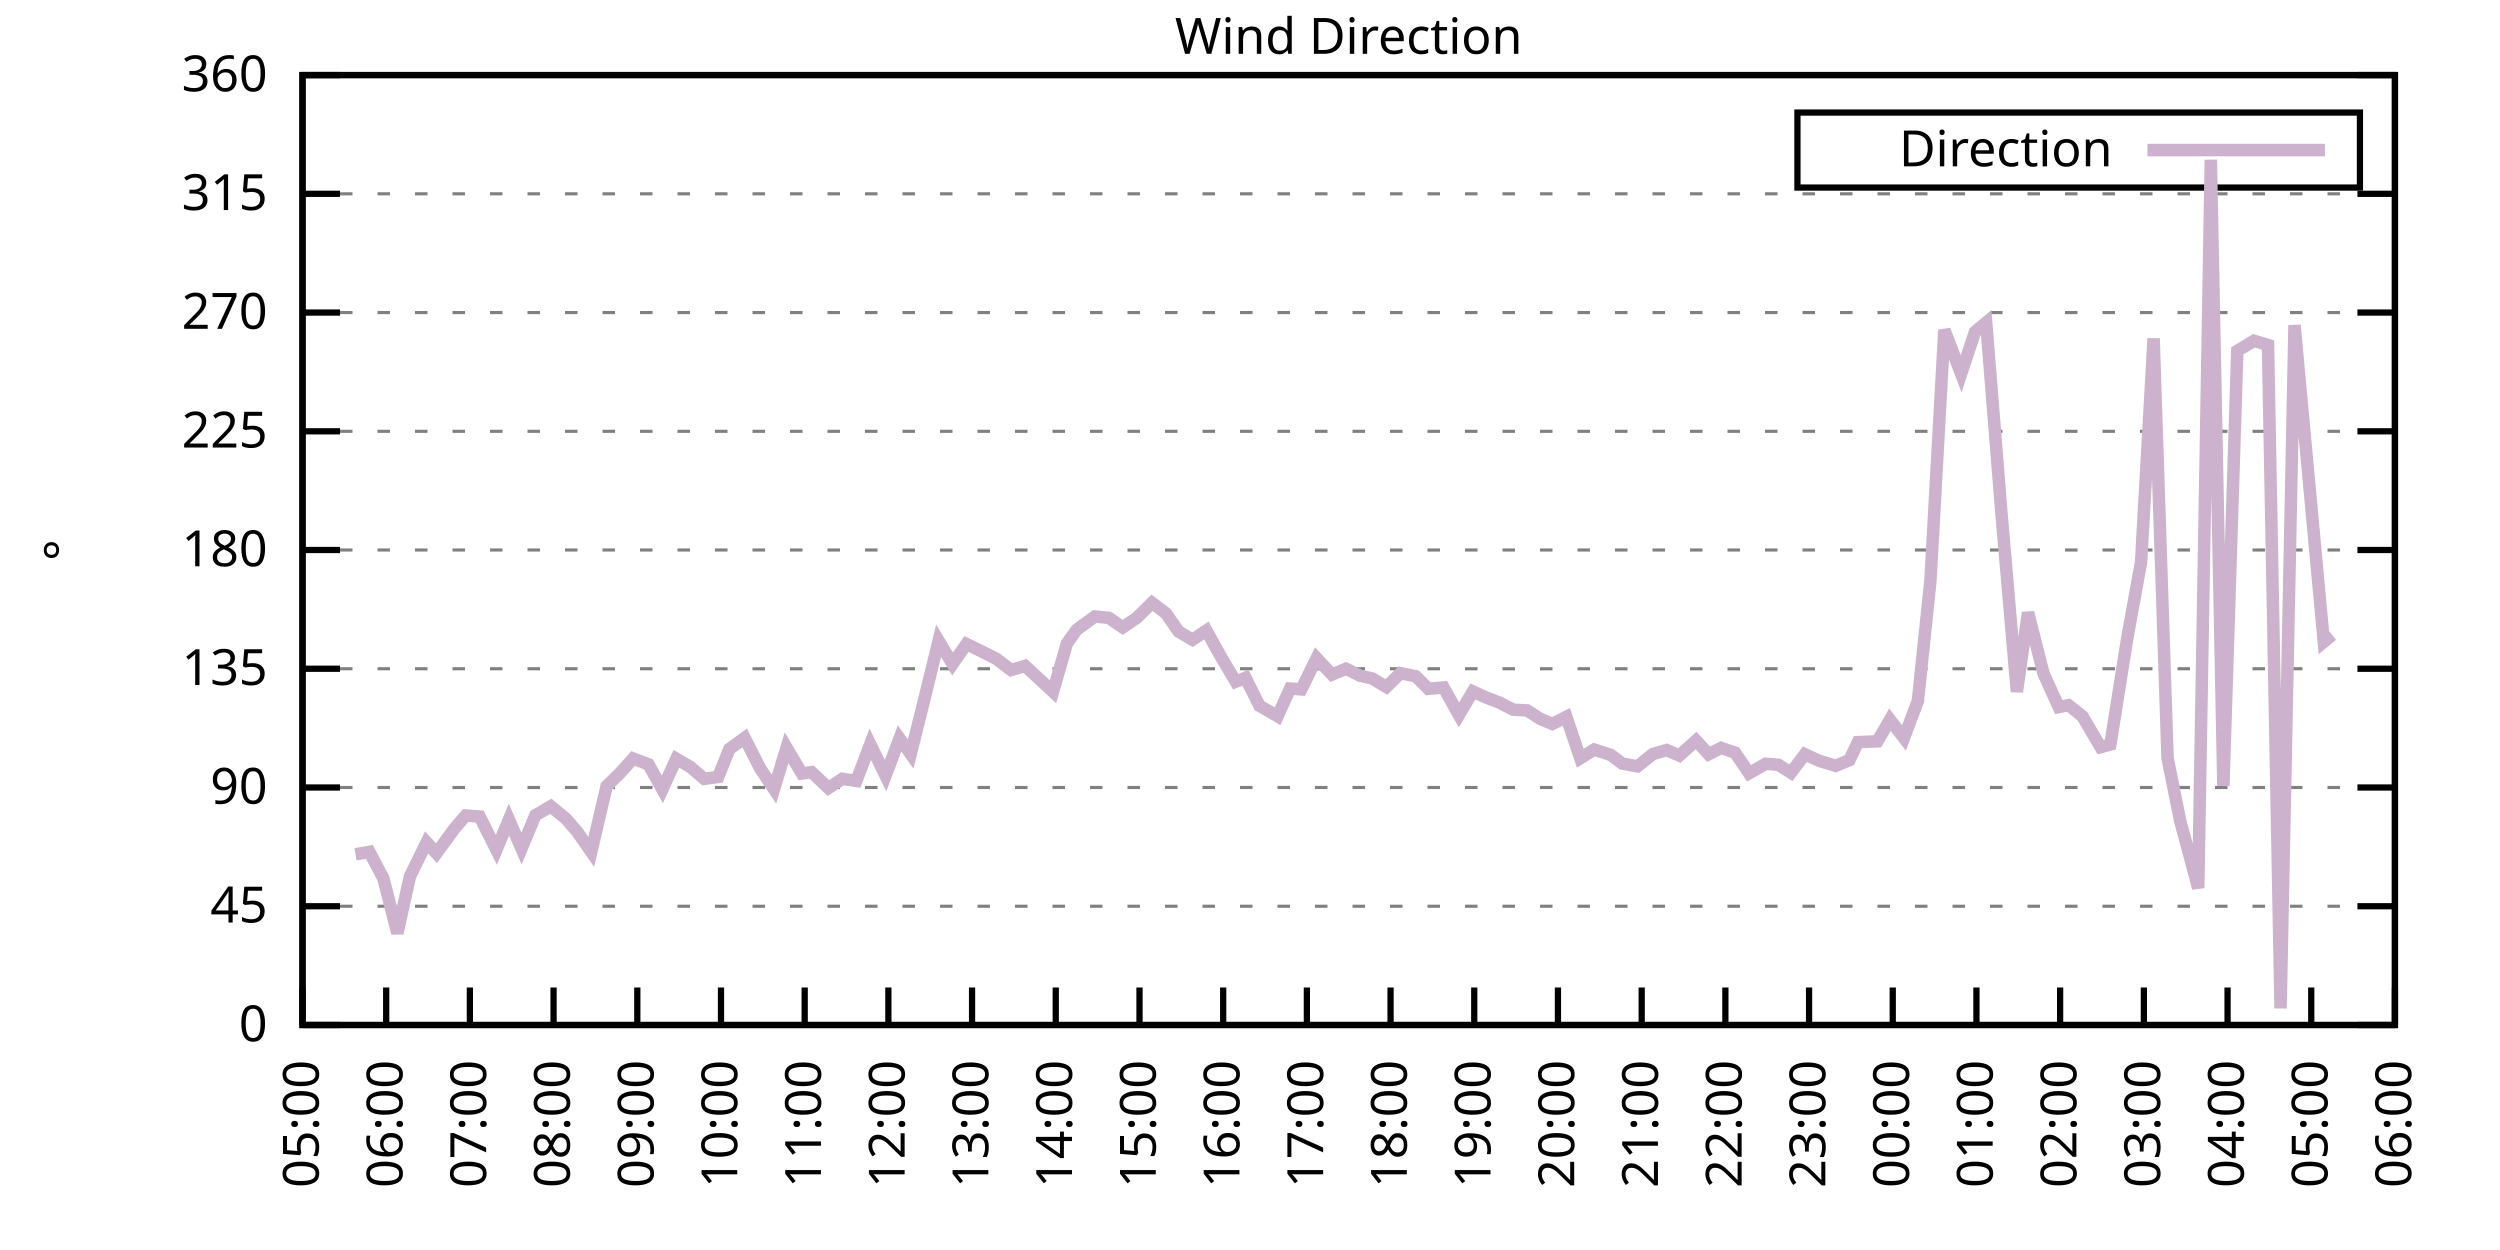
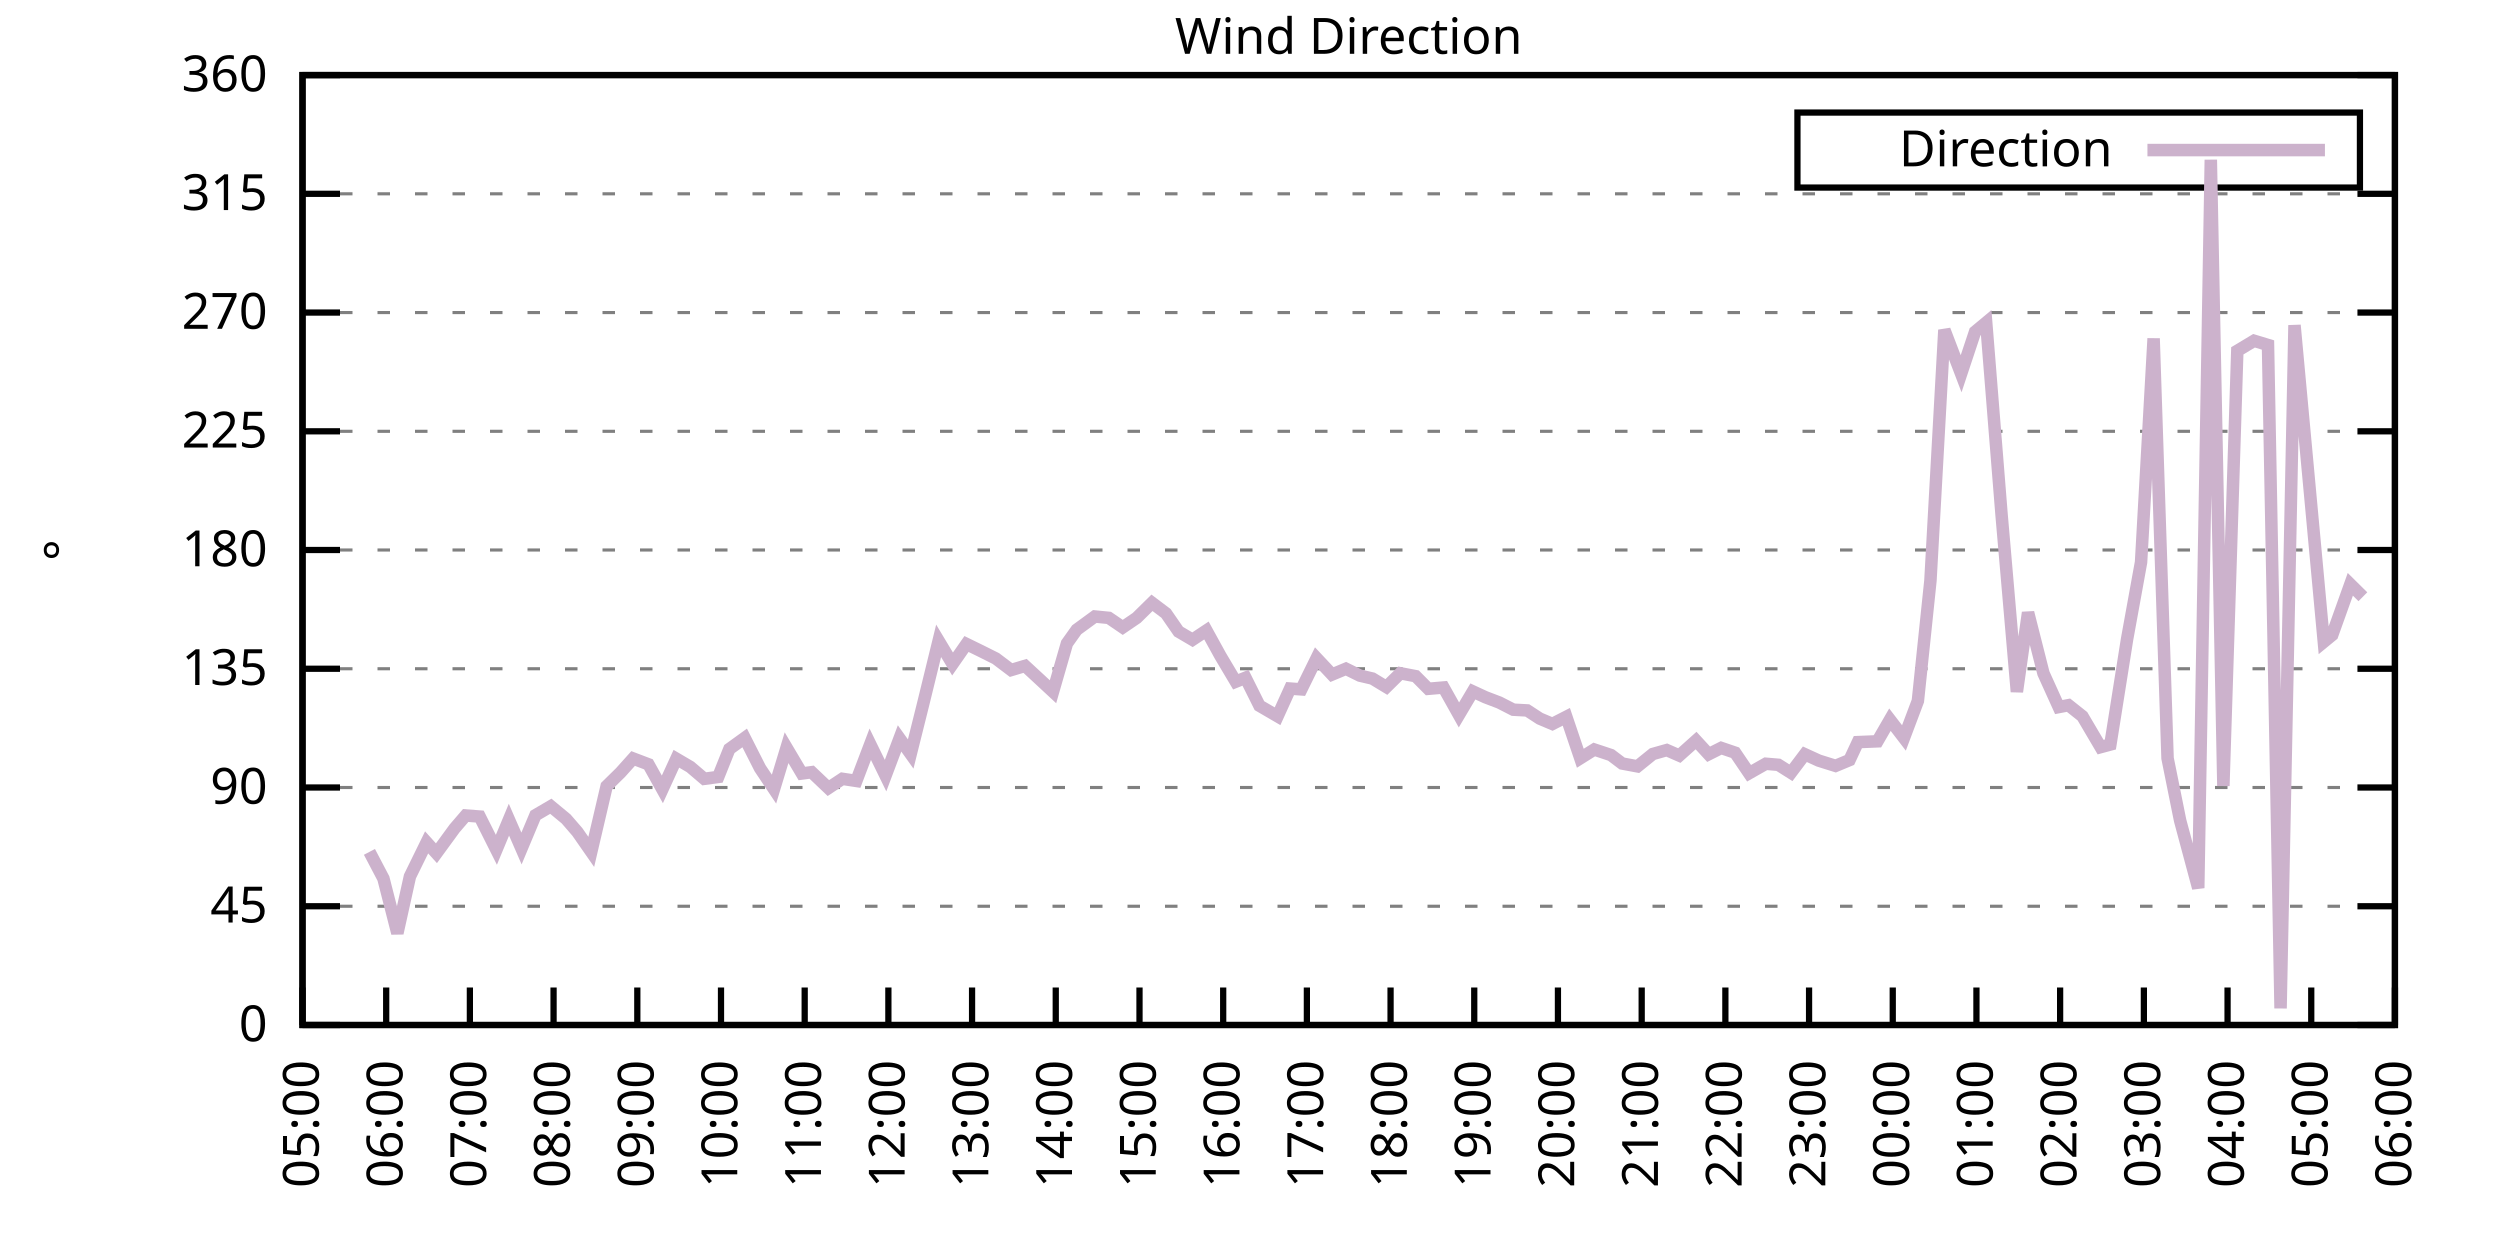
<svg xmlns="http://www.w3.org/2000/svg" xmlns:xlink="http://www.w3.org/1999/xlink" width="400" height="200" viewBox="0 0 400 200">
  <g id="gnuplot_canvas">
    <rect x="0" y="0" width="400" height="200" fill="none" />
    <defs>
      <circle id="gpDot" r="0.5" stroke-width="0.5" stroke="currentColor" />
      <path id="gpPt0" stroke-width="0.333" stroke="currentColor" d="M-1,0 h2 M0,-1 v2" />
      <path id="gpPt1" stroke-width="0.333" stroke="currentColor" d="M-1,-1 L1,1 M1,-1 L-1,1" />
      <path id="gpPt2" stroke-width="0.333" stroke="currentColor" d="M-1,0 L1,0 M0,-1 L0,1 M-1,-1 L1,1 M-1,1 L1,-1" />
      <rect id="gpPt3" stroke-width="0.333" stroke="currentColor" x="-1" y="-1" width="2" height="2" />
      <rect id="gpPt4" stroke-width="0.333" stroke="currentColor" fill="currentColor" x="-1" y="-1" width="2" height="2" />
      <circle id="gpPt5" stroke-width="0.333" stroke="currentColor" cx="0" cy="0" r="1" />
      <use xlink:href="#gpPt5" id="gpPt6" fill="currentColor" stroke="none" />
      <path id="gpPt7" stroke-width="0.333" stroke="currentColor" d="M0,-1.33 L-1.33,0.67 L1.33,0.67 z" />
      <use xlink:href="#gpPt7" id="gpPt8" fill="currentColor" stroke="none" />
      <use xlink:href="#gpPt7" id="gpPt9" stroke="currentColor" transform="rotate(180)" />
      <use xlink:href="#gpPt9" id="gpPt10" fill="currentColor" stroke="none" />
      <use xlink:href="#gpPt3" id="gpPt11" stroke="currentColor" transform="rotate(45)" />
      <use xlink:href="#gpPt11" id="gpPt12" fill="currentColor" stroke="none" />
      <path id="gpPt13" stroke-width="0.333" stroke="currentColor" d="M0,1.330 L1.265,0.411 L0.782,-1.067 L-0.782,-1.076 L-1.265,0.411 z" />
      <use xlink:href="#gpPt13" id="gpPt14" fill="currentColor" stroke="none" />
      <filter id="textbox" filterUnits="objectBoundingBox" x="0" y="0" height="1" width="1">
        <feFlood flood-color="white" flood-opacity="1" result="bgnd" />
        <feComposite in="SourceGraphic" in2="bgnd" operator="atop" />
      </filter>
      <filter id="greybox" filterUnits="objectBoundingBox" x="0" y="0" height="1" width="1">
        <feFlood flood-color="lightgrey" flood-opacity="1" result="grey" />
        <feComposite in="SourceGraphic" in2="grey" operator="atop" />
      </filter>
    </defs>
    <g fill="none" color="white" stroke="currentColor" stroke-width="1.00" stroke-linecap="butt" stroke-linejoin="miter">
</g>
    <g fill="none" color="black" stroke="currentColor" stroke-width="1.00" stroke-linecap="butt" stroke-linejoin="miter">
      <g stroke="none" shape-rendering="crispEdges">
        <polygon fill="rgb(255, 255, 255)" points="48.40,164.00 383.18,164.00 383.18,12.02 48.40,12.02 " />
      </g>
    </g>
    <g fill="none" color="black" stroke="currentColor" stroke-width="1.00" stroke-linecap="butt" stroke-linejoin="miter">
</g>
    <g fill="none" color="black" stroke="black" stroke-width="0.50" stroke-linecap="butt" stroke-linejoin="miter">
</g>
    <g fill="none" color="gray" stroke="currentColor" stroke-width="0.50" stroke-linecap="butt" stroke-linejoin="miter">
      <path stroke="gray" stroke-dasharray="2,4" class="gridline" d="M48.40,164.00 L383.19,164.00  " />
    </g>
    <g fill="none" color="gray" stroke="gray" stroke-width="1.00" stroke-linecap="butt" stroke-linejoin="miter">
</g>
    <g fill="none" color="black" stroke="currentColor" stroke-width="1.00" stroke-linecap="butt" stroke-linejoin="miter">
      <path stroke="black" d="M48.40,164.00 L54.40,164.00 M383.19,164.00 L377.19,164.00  " />
      <g transform="translate(42.80,166.60)" stroke="none" fill="black" font-family="Sans" font-size="8.00" text-anchor="end">
        <text>
          <tspan font-family="Sans"> 0</tspan>
        </text>
      </g>
    </g>
    <g fill="none" color="black" stroke="currentColor" stroke-width="1.00" stroke-linecap="butt" stroke-linejoin="miter">
</g>
    <g fill="none" color="black" stroke="black" stroke-width="0.50" stroke-linecap="butt" stroke-linejoin="miter">
</g>
    <g fill="none" color="gray" stroke="currentColor" stroke-width="0.50" stroke-linecap="butt" stroke-linejoin="miter">
      <path stroke="gray" stroke-dasharray="2,4" class="gridline" d="M48.40,145.00 L383.19,145.00  " />
    </g>
    <g fill="none" color="gray" stroke="gray" stroke-width="1.00" stroke-linecap="butt" stroke-linejoin="miter">
</g>
    <g fill="none" color="black" stroke="currentColor" stroke-width="1.00" stroke-linecap="butt" stroke-linejoin="miter">
      <path stroke="black" d="M48.40,145.00 L54.40,145.00 M383.19,145.00 L377.19,145.00  " />
      <g transform="translate(42.80,147.60)" stroke="none" fill="black" font-family="Sans" font-size="8.00" text-anchor="end">
        <text>
          <tspan font-family="Sans"> 45</tspan>
        </text>
      </g>
    </g>
    <g fill="none" color="black" stroke="currentColor" stroke-width="1.00" stroke-linecap="butt" stroke-linejoin="miter">
</g>
    <g fill="none" color="black" stroke="black" stroke-width="0.50" stroke-linecap="butt" stroke-linejoin="miter">
</g>
    <g fill="none" color="gray" stroke="currentColor" stroke-width="0.50" stroke-linecap="butt" stroke-linejoin="miter">
      <path stroke="gray" stroke-dasharray="2,4" class="gridline" d="M48.40,126.00 L383.19,126.00  " />
    </g>
    <g fill="none" color="gray" stroke="gray" stroke-width="1.00" stroke-linecap="butt" stroke-linejoin="miter">
</g>
    <g fill="none" color="black" stroke="currentColor" stroke-width="1.00" stroke-linecap="butt" stroke-linejoin="miter">
      <path stroke="black" d="M48.40,126.00 L54.40,126.00 M383.19,126.00 L377.19,126.00  " />
      <g transform="translate(42.80,128.60)" stroke="none" fill="black" font-family="Sans" font-size="8.00" text-anchor="end">
        <text>
          <tspan font-family="Sans"> 90</tspan>
        </text>
      </g>
    </g>
    <g fill="none" color="black" stroke="currentColor" stroke-width="1.00" stroke-linecap="butt" stroke-linejoin="miter">
</g>
    <g fill="none" color="black" stroke="black" stroke-width="0.50" stroke-linecap="butt" stroke-linejoin="miter">
</g>
    <g fill="none" color="gray" stroke="currentColor" stroke-width="0.50" stroke-linecap="butt" stroke-linejoin="miter">
      <path stroke="gray" stroke-dasharray="2,4" class="gridline" d="M48.40,107.00 L383.19,107.00  " />
    </g>
    <g fill="none" color="gray" stroke="gray" stroke-width="1.00" stroke-linecap="butt" stroke-linejoin="miter">
</g>
    <g fill="none" color="black" stroke="currentColor" stroke-width="1.00" stroke-linecap="butt" stroke-linejoin="miter">
      <path stroke="black" d="M48.40,107.00 L54.40,107.00 M383.19,107.00 L377.19,107.00  " />
      <g transform="translate(42.80,109.60)" stroke="none" fill="black" font-family="Sans" font-size="8.00" text-anchor="end">
        <text>
          <tspan font-family="Sans"> 135</tspan>
        </text>
      </g>
    </g>
    <g fill="none" color="black" stroke="currentColor" stroke-width="1.00" stroke-linecap="butt" stroke-linejoin="miter">
</g>
    <g fill="none" color="black" stroke="black" stroke-width="0.50" stroke-linecap="butt" stroke-linejoin="miter">
</g>
    <g fill="none" color="gray" stroke="currentColor" stroke-width="0.50" stroke-linecap="butt" stroke-linejoin="miter">
      <path stroke="gray" stroke-dasharray="2,4" class="gridline" d="M48.40,88.00 L383.19,88.00  " />
    </g>
    <g fill="none" color="gray" stroke="gray" stroke-width="1.00" stroke-linecap="butt" stroke-linejoin="miter">
</g>
    <g fill="none" color="black" stroke="currentColor" stroke-width="1.00" stroke-linecap="butt" stroke-linejoin="miter">
      <path stroke="black" d="M48.40,88.00 L54.40,88.00 M383.19,88.00 L377.19,88.00  " />
      <g transform="translate(42.80,90.60)" stroke="none" fill="black" font-family="Sans" font-size="8.00" text-anchor="end">
        <text>
          <tspan font-family="Sans"> 180</tspan>
        </text>
      </g>
    </g>
    <g fill="none" color="black" stroke="currentColor" stroke-width="1.00" stroke-linecap="butt" stroke-linejoin="miter">
</g>
    <g fill="none" color="black" stroke="black" stroke-width="0.50" stroke-linecap="butt" stroke-linejoin="miter">
</g>
    <g fill="none" color="gray" stroke="currentColor" stroke-width="0.50" stroke-linecap="butt" stroke-linejoin="miter">
      <path stroke="gray" stroke-dasharray="2,4" class="gridline" d="M48.40,69.01 L383.19,69.01  " />
    </g>
    <g fill="none" color="gray" stroke="gray" stroke-width="1.00" stroke-linecap="butt" stroke-linejoin="miter">
</g>
    <g fill="none" color="black" stroke="currentColor" stroke-width="1.00" stroke-linecap="butt" stroke-linejoin="miter">
      <path stroke="black" d="M48.40,69.01 L54.40,69.01 M383.19,69.01 L377.19,69.01  " />
      <g transform="translate(42.80,71.61)" stroke="none" fill="black" font-family="Sans" font-size="8.00" text-anchor="end">
        <text>
          <tspan font-family="Sans"> 225</tspan>
        </text>
      </g>
    </g>
    <g fill="none" color="black" stroke="currentColor" stroke-width="1.00" stroke-linecap="butt" stroke-linejoin="miter">
</g>
    <g fill="none" color="black" stroke="black" stroke-width="0.50" stroke-linecap="butt" stroke-linejoin="miter">
</g>
    <g fill="none" color="gray" stroke="currentColor" stroke-width="0.50" stroke-linecap="butt" stroke-linejoin="miter">
      <path stroke="gray" stroke-dasharray="2,4" class="gridline" d="M48.40,50.01 L383.19,50.01  " />
    </g>
    <g fill="none" color="gray" stroke="gray" stroke-width="1.00" stroke-linecap="butt" stroke-linejoin="miter">
</g>
    <g fill="none" color="black" stroke="currentColor" stroke-width="1.00" stroke-linecap="butt" stroke-linejoin="miter">
      <path stroke="black" d="M48.40,50.01 L54.40,50.01 M383.19,50.01 L377.19,50.01  " />
      <g transform="translate(42.80,52.61)" stroke="none" fill="black" font-family="Sans" font-size="8.00" text-anchor="end">
        <text>
          <tspan font-family="Sans"> 270</tspan>
        </text>
      </g>
    </g>
    <g fill="none" color="black" stroke="currentColor" stroke-width="1.00" stroke-linecap="butt" stroke-linejoin="miter">
</g>
    <g fill="none" color="black" stroke="black" stroke-width="0.50" stroke-linecap="butt" stroke-linejoin="miter">
</g>
    <g fill="none" color="gray" stroke="currentColor" stroke-width="0.50" stroke-linecap="butt" stroke-linejoin="miter">
      <path stroke="gray" stroke-dasharray="2,4" class="gridline" d="M48.40,31.01 L383.19,31.01  " />
    </g>
    <g fill="none" color="gray" stroke="gray" stroke-width="1.00" stroke-linecap="butt" stroke-linejoin="miter">
</g>
    <g fill="none" color="black" stroke="currentColor" stroke-width="1.00" stroke-linecap="butt" stroke-linejoin="miter">
      <path stroke="black" d="M48.40,31.01 L54.40,31.01 M383.19,31.01 L377.19,31.01  " />
      <g transform="translate(42.80,33.61)" stroke="none" fill="black" font-family="Sans" font-size="8.00" text-anchor="end">
        <text>
          <tspan font-family="Sans"> 315</tspan>
        </text>
      </g>
    </g>
    <g fill="none" color="black" stroke="currentColor" stroke-width="1.00" stroke-linecap="butt" stroke-linejoin="miter">
</g>
    <g fill="none" color="black" stroke="black" stroke-width="0.50" stroke-linecap="butt" stroke-linejoin="miter">
</g>
    <g fill="none" color="gray" stroke="currentColor" stroke-width="0.50" stroke-linecap="butt" stroke-linejoin="miter">
      <path stroke="gray" stroke-dasharray="2,4" class="gridline" d="M48.40,12.01 L383.19,12.01  " />
    </g>
    <g fill="none" color="gray" stroke="gray" stroke-width="1.00" stroke-linecap="butt" stroke-linejoin="miter">
</g>
    <g fill="none" color="black" stroke="currentColor" stroke-width="1.00" stroke-linecap="butt" stroke-linejoin="miter">
      <path stroke="black" d="M48.40,12.01 L54.40,12.01 M383.19,12.01 L377.19,12.01  " />
      <g transform="translate(42.80,14.61)" stroke="none" fill="black" font-family="Sans" font-size="8.00" text-anchor="end">
        <text>
          <tspan font-family="Sans"> 360</tspan>
        </text>
      </g>
    </g>
    <g fill="none" color="black" stroke="currentColor" stroke-width="1.00" stroke-linecap="butt" stroke-linejoin="miter">
      <path stroke="black" d="M48.40,164.00 L48.40,158.00  " />
      <g transform="translate(51.00,169.60) rotate(270.00)" stroke="none" fill="black" font-family="Sans" font-size="8.00" text-anchor="end">
        <text>
          <tspan font-family="Sans">05:00</tspan>
        </text>
      </g>
    </g>
    <g fill="none" color="black" stroke="currentColor" stroke-width="1.00" stroke-linecap="butt" stroke-linejoin="miter">
      <path stroke="black" d="M61.79,164.00 L61.79,158.00  " />
      <g transform="translate(64.39,169.60) rotate(270.00)" stroke="none" fill="black" font-family="Sans" font-size="8.00" text-anchor="end">
        <text>
          <tspan font-family="Sans">06:00</tspan>
        </text>
      </g>
    </g>
    <g fill="none" color="black" stroke="currentColor" stroke-width="1.00" stroke-linecap="butt" stroke-linejoin="miter">
      <path stroke="black" d="M75.18,164.00 L75.18,158.00  " />
      <g transform="translate(77.78,169.60) rotate(270.00)" stroke="none" fill="black" font-family="Sans" font-size="8.00" text-anchor="end">
        <text>
          <tspan font-family="Sans">07:00</tspan>
        </text>
      </g>
    </g>
    <g fill="none" color="black" stroke="currentColor" stroke-width="1.00" stroke-linecap="butt" stroke-linejoin="miter">
      <path stroke="black" d="M88.57,164.00 L88.57,158.00  " />
      <g transform="translate(91.17,169.60) rotate(270.00)" stroke="none" fill="black" font-family="Sans" font-size="8.00" text-anchor="end">
        <text>
          <tspan font-family="Sans">08:00</tspan>
        </text>
      </g>
    </g>
    <g fill="none" color="black" stroke="currentColor" stroke-width="1.00" stroke-linecap="butt" stroke-linejoin="miter">
      <path stroke="black" d="M101.97,164.00 L101.97,158.00  " />
      <g transform="translate(104.57,169.60) rotate(270.00)" stroke="none" fill="black" font-family="Sans" font-size="8.00" text-anchor="end">
        <text>
          <tspan font-family="Sans">09:00</tspan>
        </text>
      </g>
    </g>
    <g fill="none" color="black" stroke="currentColor" stroke-width="1.00" stroke-linecap="butt" stroke-linejoin="miter">
      <path stroke="black" d="M115.36,164.00 L115.36,158.00  " />
      <g transform="translate(117.96,169.60) rotate(270.00)" stroke="none" fill="black" font-family="Sans" font-size="8.00" text-anchor="end">
        <text>
          <tspan font-family="Sans">10:00</tspan>
        </text>
      </g>
    </g>
    <g fill="none" color="black" stroke="currentColor" stroke-width="1.00" stroke-linecap="butt" stroke-linejoin="miter">
      <path stroke="black" d="M128.75,164.00 L128.75,158.00  " />
      <g transform="translate(131.35,169.60) rotate(270.00)" stroke="none" fill="black" font-family="Sans" font-size="8.00" text-anchor="end">
        <text>
          <tspan font-family="Sans">11:00</tspan>
        </text>
      </g>
    </g>
    <g fill="none" color="black" stroke="currentColor" stroke-width="1.00" stroke-linecap="butt" stroke-linejoin="miter">
      <path stroke="black" d="M142.14,164.00 L142.14,158.00  " />
      <g transform="translate(144.74,169.60) rotate(270.00)" stroke="none" fill="black" font-family="Sans" font-size="8.00" text-anchor="end">
        <text>
          <tspan font-family="Sans">12:00</tspan>
        </text>
      </g>
    </g>
    <g fill="none" color="black" stroke="currentColor" stroke-width="1.00" stroke-linecap="butt" stroke-linejoin="miter">
      <path stroke="black" d="M155.53,164.00 L155.53,158.00  " />
      <g transform="translate(158.13,169.60) rotate(270.00)" stroke="none" fill="black" font-family="Sans" font-size="8.00" text-anchor="end">
        <text>
          <tspan font-family="Sans">13:00</tspan>
        </text>
      </g>
    </g>
    <g fill="none" color="black" stroke="currentColor" stroke-width="1.00" stroke-linecap="butt" stroke-linejoin="miter">
      <path stroke="black" d="M168.92,164.00 L168.92,158.00  " />
      <g transform="translate(171.52,169.60) rotate(270.00)" stroke="none" fill="black" font-family="Sans" font-size="8.00" text-anchor="end">
        <text>
          <tspan font-family="Sans">14:00</tspan>
        </text>
      </g>
    </g>
    <g fill="none" color="black" stroke="currentColor" stroke-width="1.00" stroke-linecap="butt" stroke-linejoin="miter">
      <path stroke="black" d="M182.32,164.00 L182.32,158.00  " />
      <g transform="translate(184.92,169.60) rotate(270.00)" stroke="none" fill="black" font-family="Sans" font-size="8.00" text-anchor="end">
        <text>
          <tspan font-family="Sans">15:00</tspan>
        </text>
      </g>
    </g>
    <g fill="none" color="black" stroke="currentColor" stroke-width="1.00" stroke-linecap="butt" stroke-linejoin="miter">
      <path stroke="black" d="M195.71,164.00 L195.71,158.00  " />
      <g transform="translate(198.31,169.60) rotate(270.00)" stroke="none" fill="black" font-family="Sans" font-size="8.00" text-anchor="end">
        <text>
          <tspan font-family="Sans">16:00</tspan>
        </text>
      </g>
    </g>
    <g fill="none" color="black" stroke="currentColor" stroke-width="1.00" stroke-linecap="butt" stroke-linejoin="miter">
      <path stroke="black" d="M209.10,164.00 L209.10,158.00  " />
      <g transform="translate(211.70,169.60) rotate(270.00)" stroke="none" fill="black" font-family="Sans" font-size="8.00" text-anchor="end">
        <text>
          <tspan font-family="Sans">17:00</tspan>
        </text>
      </g>
    </g>
    <g fill="none" color="black" stroke="currentColor" stroke-width="1.00" stroke-linecap="butt" stroke-linejoin="miter">
      <path stroke="black" d="M222.49,164.00 L222.49,158.00  " />
      <g transform="translate(225.09,169.60) rotate(270.00)" stroke="none" fill="black" font-family="Sans" font-size="8.00" text-anchor="end">
        <text>
          <tspan font-family="Sans">18:00</tspan>
        </text>
      </g>
    </g>
    <g fill="none" color="black" stroke="currentColor" stroke-width="1.00" stroke-linecap="butt" stroke-linejoin="miter">
      <path stroke="black" d="M235.88,164.00 L235.88,158.00  " />
      <g transform="translate(238.48,169.60) rotate(270.00)" stroke="none" fill="black" font-family="Sans" font-size="8.00" text-anchor="end">
        <text>
          <tspan font-family="Sans">19:00</tspan>
        </text>
      </g>
    </g>
    <g fill="none" color="black" stroke="currentColor" stroke-width="1.00" stroke-linecap="butt" stroke-linejoin="miter">
      <path stroke="black" d="M249.27,164.00 L249.27,158.00  " />
      <g transform="translate(251.87,169.60) rotate(270.00)" stroke="none" fill="black" font-family="Sans" font-size="8.00" text-anchor="end">
        <text>
          <tspan font-family="Sans">20:00</tspan>
        </text>
      </g>
    </g>
    <g fill="none" color="black" stroke="currentColor" stroke-width="1.00" stroke-linecap="butt" stroke-linejoin="miter">
      <path stroke="black" d="M262.67,164.00 L262.67,158.00  " />
      <g transform="translate(265.27,169.60) rotate(270.00)" stroke="none" fill="black" font-family="Sans" font-size="8.00" text-anchor="end">
        <text>
          <tspan font-family="Sans">21:00</tspan>
        </text>
      </g>
    </g>
    <g fill="none" color="black" stroke="currentColor" stroke-width="1.00" stroke-linecap="butt" stroke-linejoin="miter">
      <path stroke="black" d="M276.06,164.00 L276.06,158.00  " />
      <g transform="translate(278.66,169.60) rotate(270.00)" stroke="none" fill="black" font-family="Sans" font-size="8.00" text-anchor="end">
        <text>
          <tspan font-family="Sans">22:00</tspan>
        </text>
      </g>
    </g>
    <g fill="none" color="black" stroke="currentColor" stroke-width="1.00" stroke-linecap="butt" stroke-linejoin="miter">
      <path stroke="black" d="M289.45,164.00 L289.45,158.00  " />
      <g transform="translate(292.05,169.60) rotate(270.00)" stroke="none" fill="black" font-family="Sans" font-size="8.00" text-anchor="end">
        <text>
          <tspan font-family="Sans">23:00</tspan>
        </text>
      </g>
    </g>
    <g fill="none" color="black" stroke="currentColor" stroke-width="1.00" stroke-linecap="butt" stroke-linejoin="miter">
      <path stroke="black" d="M302.84,164.00 L302.84,158.00  " />
      <g transform="translate(305.44,169.60) rotate(270.00)" stroke="none" fill="black" font-family="Sans" font-size="8.00" text-anchor="end">
        <text>
          <tspan font-family="Sans">00:00</tspan>
        </text>
      </g>
    </g>
    <g fill="none" color="black" stroke="currentColor" stroke-width="1.00" stroke-linecap="butt" stroke-linejoin="miter">
      <path stroke="black" d="M316.23,164.00 L316.23,158.00  " />
      <g transform="translate(318.83,169.60) rotate(270.00)" stroke="none" fill="black" font-family="Sans" font-size="8.00" text-anchor="end">
        <text>
          <tspan font-family="Sans">01:00</tspan>
        </text>
      </g>
    </g>
    <g fill="none" color="black" stroke="currentColor" stroke-width="1.00" stroke-linecap="butt" stroke-linejoin="miter">
      <path stroke="black" d="M329.62,164.00 L329.62,158.00  " />
      <g transform="translate(332.22,169.60) rotate(270.00)" stroke="none" fill="black" font-family="Sans" font-size="8.00" text-anchor="end">
        <text>
          <tspan font-family="Sans">02:00</tspan>
        </text>
      </g>
    </g>
    <g fill="none" color="black" stroke="currentColor" stroke-width="1.00" stroke-linecap="butt" stroke-linejoin="miter">
      <path stroke="black" d="M343.02,164.00 L343.02,158.00  " />
      <g transform="translate(345.62,169.60) rotate(270.00)" stroke="none" fill="black" font-family="Sans" font-size="8.00" text-anchor="end">
        <text>
          <tspan font-family="Sans">03:00</tspan>
        </text>
      </g>
    </g>
    <g fill="none" color="black" stroke="currentColor" stroke-width="1.00" stroke-linecap="butt" stroke-linejoin="miter">
      <path stroke="black" d="M356.41,164.00 L356.41,158.00  " />
      <g transform="translate(359.01,169.60) rotate(270.00)" stroke="none" fill="black" font-family="Sans" font-size="8.00" text-anchor="end">
        <text>
          <tspan font-family="Sans">04:00</tspan>
        </text>
      </g>
    </g>
    <g fill="none" color="black" stroke="currentColor" stroke-width="1.00" stroke-linecap="butt" stroke-linejoin="miter">
      <path stroke="black" d="M369.80,164.00 L369.80,158.00  " />
      <g transform="translate(372.40,169.60) rotate(270.00)" stroke="none" fill="black" font-family="Sans" font-size="8.00" text-anchor="end">
        <text>
          <tspan font-family="Sans">05:00</tspan>
        </text>
      </g>
    </g>
    <g fill="none" color="black" stroke="currentColor" stroke-width="1.00" stroke-linecap="butt" stroke-linejoin="miter">
      <path stroke="black" d="M383.19,164.00 L383.19,158.00  " />
      <g transform="translate(385.79,169.60) rotate(270.00)" stroke="none" fill="black" font-family="Sans" font-size="8.00" text-anchor="end">
        <text>
          <tspan font-family="Sans">06:00</tspan>
        </text>
      </g>
    </g>
    <g fill="none" color="black" stroke="currentColor" stroke-width="1.00" stroke-linecap="butt" stroke-linejoin="miter">
</g>
    <g fill="none" color="black" stroke="currentColor" stroke-width="1.00" stroke-linecap="butt" stroke-linejoin="miter">
      <path stroke="black" d="M48.40,12.01 L48.40,164.00 L383.19,164.00 L383.19,12.01 L48.40,12.01 Z  " />
    </g>
    <g fill="none" color="black" stroke="currentColor" stroke-width="1.00" stroke-linecap="butt" stroke-linejoin="miter">
</g>
    <g fill="none" color="black" stroke="currentColor" stroke-width="1.00" stroke-linecap="butt" stroke-linejoin="miter">
      <path stroke="black" d="M287.59,30.01 L287.59,18.01 L377.59,18.01 L377.59,30.01 L287.59,30.01 Z  " />
    </g>
    <g id="Wind_direction_plot_1">
      <g fill="none" color="white" stroke="black" stroke-width="2.00" stroke-linecap="butt" stroke-linejoin="miter">
</g>
      <g fill="none" color="black" stroke="currentColor" stroke-width="2.00" stroke-linecap="butt" stroke-linejoin="miter">
        <g transform="translate(337.99,26.61)" stroke="none" fill="black" font-family="Sans" font-size="8.00" text-anchor="end">
          <text>
            <tspan font-family="Sans">Direction</tspan>
          </text>
        </g>
      </g>
      <g fill="none" color="black" stroke="currentColor" stroke-width="2.00" stroke-linecap="butt" stroke-linejoin="miter">
-         <path stroke="rgb(204, 178, 204)" d="M343.59,24.01 L371.99,24.01 M56.88,136.68 L59.11,136.30 L61.35,140.57 L63.58,149.31 L65.59,140.23 L68.26,134.78   L69.83,136.52 L72.73,132.55 L74.51,130.48 L76.75,130.65 L79.42,135.97 L81.43,131.15 L83.44,135.76 L85.67,130.44   L88.13,129.00 L90.58,131.03 L92.37,133.10 L94.60,136.30 L97.06,125.79 L99.29,123.60 L101.30,121.36 L103.75,122.29   L105.98,126.30 L108.22,121.40 L110.45,122.71 L112.68,124.61 L114.91,124.31 L116.70,119.84 L119.15,118.07 L121.61,122.92   L123.84,126.26 L125.85,119.63 L128.30,123.76 L129.87,123.55 L132.54,126.09 L134.78,124.61 L137.01,124.95 L139.24,119.08   L141.69,124.10 L143.93,118.15 L145.71,120.64 L147.72,112.58 L150.18,102.53 L152.41,106.24 L154.64,103.04 L156.87,104.13   L159.33,105.36 L161.78,107.21 L164.01,106.54 L166.25,108.61 L168.48,110.68 L170.71,102.95 L172.27,100.76 L175.17,98.64   L177.41,98.86 L179.64,100.38 L181.87,98.86 L184.32,96.45 L186.56,98.14 L188.57,101.05 L190.80,102.36 L193.03,100.88   L195.26,104.93 L197.72,109.07 L199.28,108.44 L201.51,112.91 L204.41,114.60 L206.42,110.17 L208.21,110.30 L210.66,105.31   L213.12,107.93 L215.35,107.00 L217.58,108.10 L219.59,108.57 L221.82,109.92 L224.05,107.72 L226.51,108.19 L228.52,110.21   L230.97,110.00 L233.43,114.39 L235.66,110.63 L237.67,111.56 L239.90,112.41 L242.13,113.55 L244.36,113.67 L246.37,114.98   L248.38,115.83 L250.61,114.69 L252.85,121.32 L255.08,119.92 L257.76,120.81 L259.54,122.16 L262.00,122.62 L264.45,120.64   L266.68,120.01 L268.69,120.89 L271.37,118.49 L273.38,120.68 L275.39,119.67 L277.62,120.43 L279.85,123.72 L282.53,122.20   L284.54,122.37 L286.55,123.64 L288.78,120.68 L291.01,121.70 L293.69,122.54 L295.92,121.61 L297.26,118.74 L300.39,118.61   L302.39,115.15 L304.63,118.07 L306.86,112.15 L308.87,92.90 L311.10,52.79 L313.78,59.80 L316.01,53.09 L317.79,51.61   L320.25,82.35 L322.70,110.68 L324.49,98.01 L326.95,107.72 L329.40,113.13 L330.96,112.83 L333.19,114.60 L336.10,119.54   L337.66,119.12 L340.34,102.23 L342.57,89.95 L344.58,54.15 L346.81,121.32 L348.82,131.28 L351.72,142.09 L353.73,25.56   L355.74,125.75 L357.97,56.13 L360.65,54.52 L362.88,55.20 L364.89,161.34 L367.12,52.03 L371.81,102.70 L373.15,101.60    " />
+         <path stroke="rgb(204, 178, 204)" d="M343.59,24.01 L371.99,24.01 M59.11,136.30 L61.35,140.57 L63.58,149.31 L65.59,140.23 L68.26,134.78 L69.83,136.52   L72.73,132.55 L74.51,130.48 L76.75,130.65 L79.42,135.97 L81.43,131.15 L83.44,135.76 L85.67,130.44 L88.13,129.00   L90.58,131.03 L92.37,133.10 L94.60,136.30 L97.06,125.79 L99.29,123.60 L101.30,121.36 L103.75,122.29 L105.98,126.30   L108.22,121.40 L110.45,122.71 L112.68,124.61 L114.91,124.31 L116.70,119.84 L119.15,118.07 L121.61,122.92 L123.84,126.26   L125.85,119.63 L128.30,123.76 L129.87,123.55 L132.54,126.09 L134.78,124.61 L137.01,124.95 L139.24,119.08 L141.69,124.10   L143.93,118.15 L145.71,120.64 L147.72,112.58 L150.18,102.53 L152.41,106.24 L154.64,103.04 L156.87,104.13 L159.33,105.36   L161.78,107.21 L164.01,106.54 L166.25,108.61 L168.48,110.68 L170.71,102.95 L172.27,100.76 L175.17,98.64 L177.41,98.86   L179.64,100.38 L181.87,98.86 L184.32,96.45 L186.56,98.14 L188.57,101.05 L190.80,102.36 L193.03,100.88 L195.26,104.93   L197.72,109.07 L199.28,108.44 L201.51,112.91 L204.41,114.60 L206.42,110.17 L208.21,110.30 L210.66,105.31 L213.12,107.93   L215.35,107.00 L217.58,108.10 L219.59,108.57 L221.82,109.92 L224.05,107.72 L226.51,108.19 L228.52,110.21 L230.97,110.00   L233.43,114.39 L235.66,110.63 L237.67,111.56 L239.90,112.41 L242.13,113.55 L244.36,113.67 L246.37,114.98 L248.38,115.83   L250.61,114.69 L252.85,121.32 L255.08,119.92 L257.76,120.81 L259.54,122.16 L262.00,122.62 L264.45,120.64 L266.68,120.01   L268.69,120.89 L271.37,118.49 L273.38,120.68 L275.39,119.67 L277.62,120.43 L279.85,123.72 L282.53,122.20 L284.54,122.37   L286.55,123.64 L288.78,120.68 L291.01,121.70 L293.69,122.54 L295.92,121.61 L297.26,118.74 L300.39,118.61 L302.39,115.15   L304.63,118.07 L306.86,112.15 L308.87,92.90 L311.10,52.79 L313.78,59.80 L316.01,53.09 L317.79,51.61 L320.25,82.35   L322.70,110.68 L324.49,98.01 L326.95,107.72 L329.40,113.13 L330.96,112.83 L333.19,114.60 L336.10,119.54 L337.66,119.12   L340.34,102.23 L342.57,89.95 L344.58,54.15 L346.81,121.32 L348.82,131.28 L351.72,142.09 L353.73,25.56 L355.74,125.75   L357.97,56.13 L360.65,54.52 L362.88,55.20 L364.89,161.34 L367.12,52.03 L371.81,102.70 L373.15,101.60 L376.05,93.49   L378.06,95.48  " />
      </g>
    </g>
    <g fill="none" color="black" stroke="currentColor" stroke-width="2.00" stroke-linecap="butt" stroke-linejoin="miter">
</g>
    <g fill="none" color="black" stroke="black" stroke-width="1.00" stroke-linecap="butt" stroke-linejoin="miter">
</g>
    <g fill="none" color="black" stroke="currentColor" stroke-width="1.00" stroke-linecap="butt" stroke-linejoin="miter">
      <path stroke="black" d="M48.40,12.01 L48.40,164.00 L383.19,164.00 L383.19,12.01 L48.40,12.01 Z  " />
      <g transform="translate(12.80,88.01) rotate(270.00)" stroke="none" fill="black" font-family="Sans" font-size="8.00" text-anchor="middle">
        <text>
          <tspan font-family="Sans">°</tspan>
        </text>
      </g>
    </g>
    <g fill="none" color="black" stroke="currentColor" stroke-width="1.00" stroke-linecap="butt" stroke-linejoin="miter">
</g>
    <g fill="none" color="black" stroke="currentColor" stroke-width="1.00" stroke-linecap="butt" stroke-linejoin="miter">
      <g transform="translate(215.79,8.61)" stroke="none" fill="black" font-family="Sans" font-size="8.00" text-anchor="middle">
        <text>
          <tspan font-family="Sans">Wind Direction</tspan>
        </text>
      </g>
    </g>
    <g fill="none" color="black" stroke="currentColor" stroke-width="1.00" stroke-linecap="butt" stroke-linejoin="miter">
</g>
  </g>
</svg>
